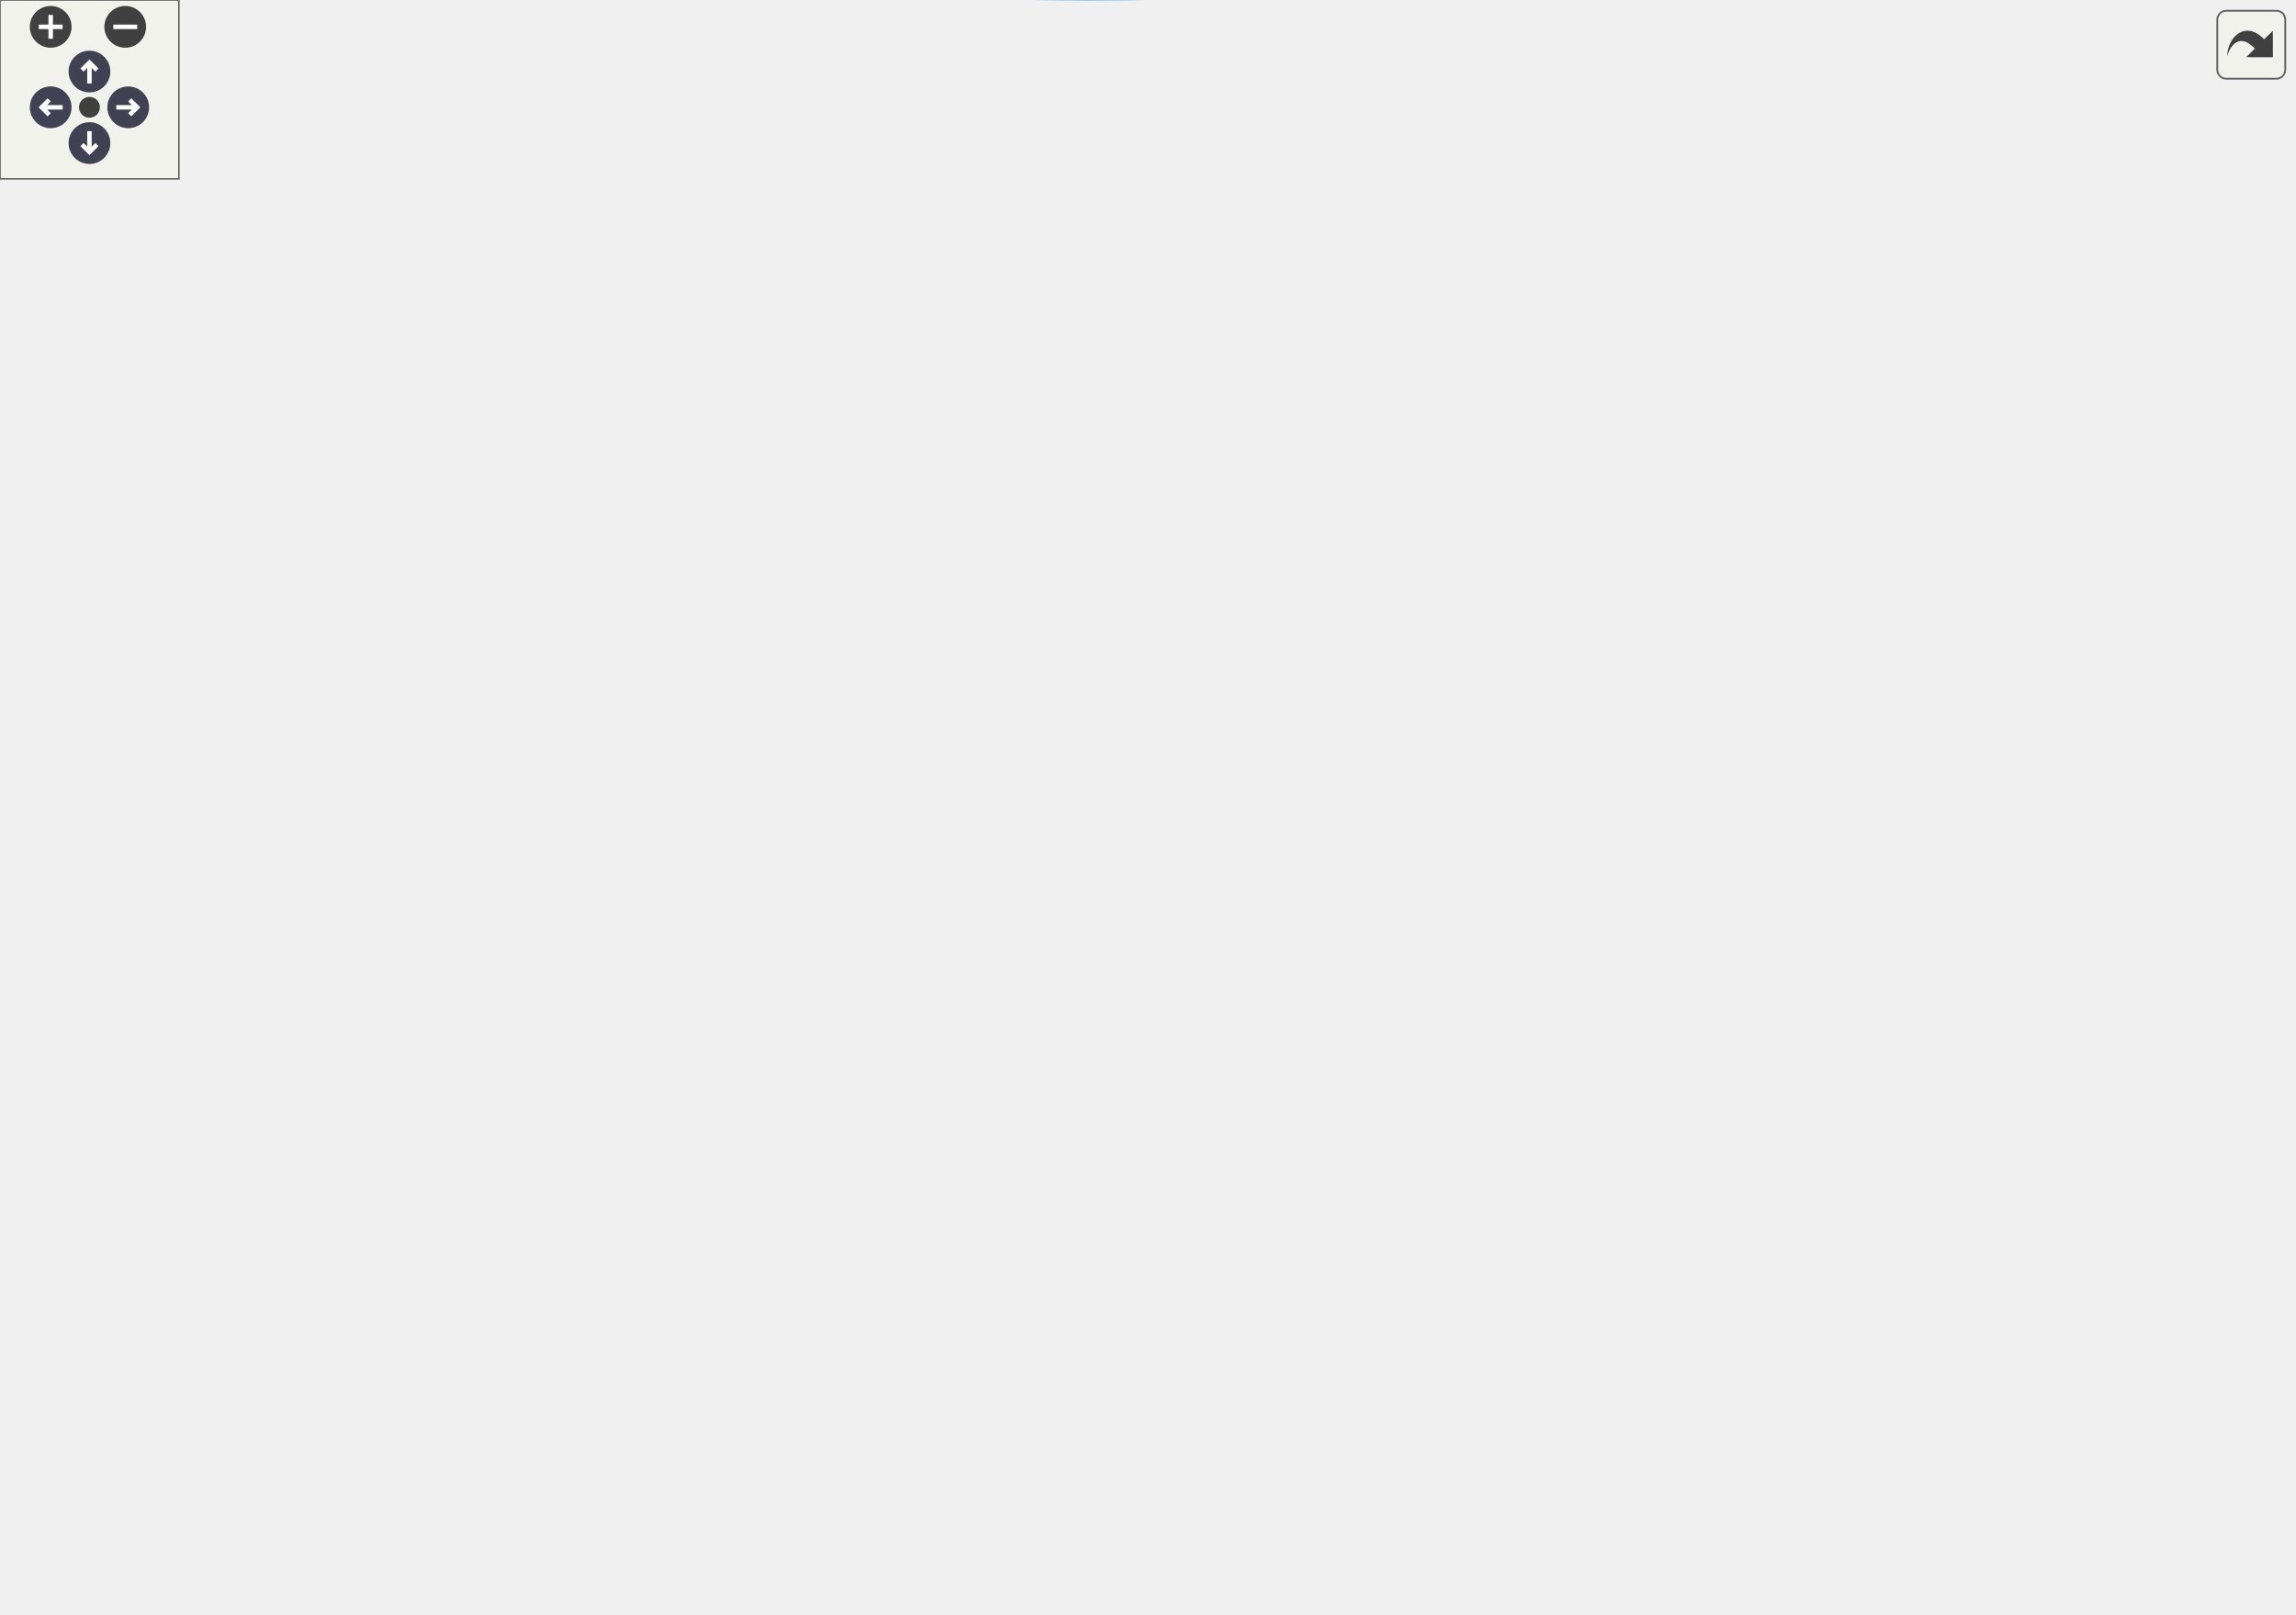
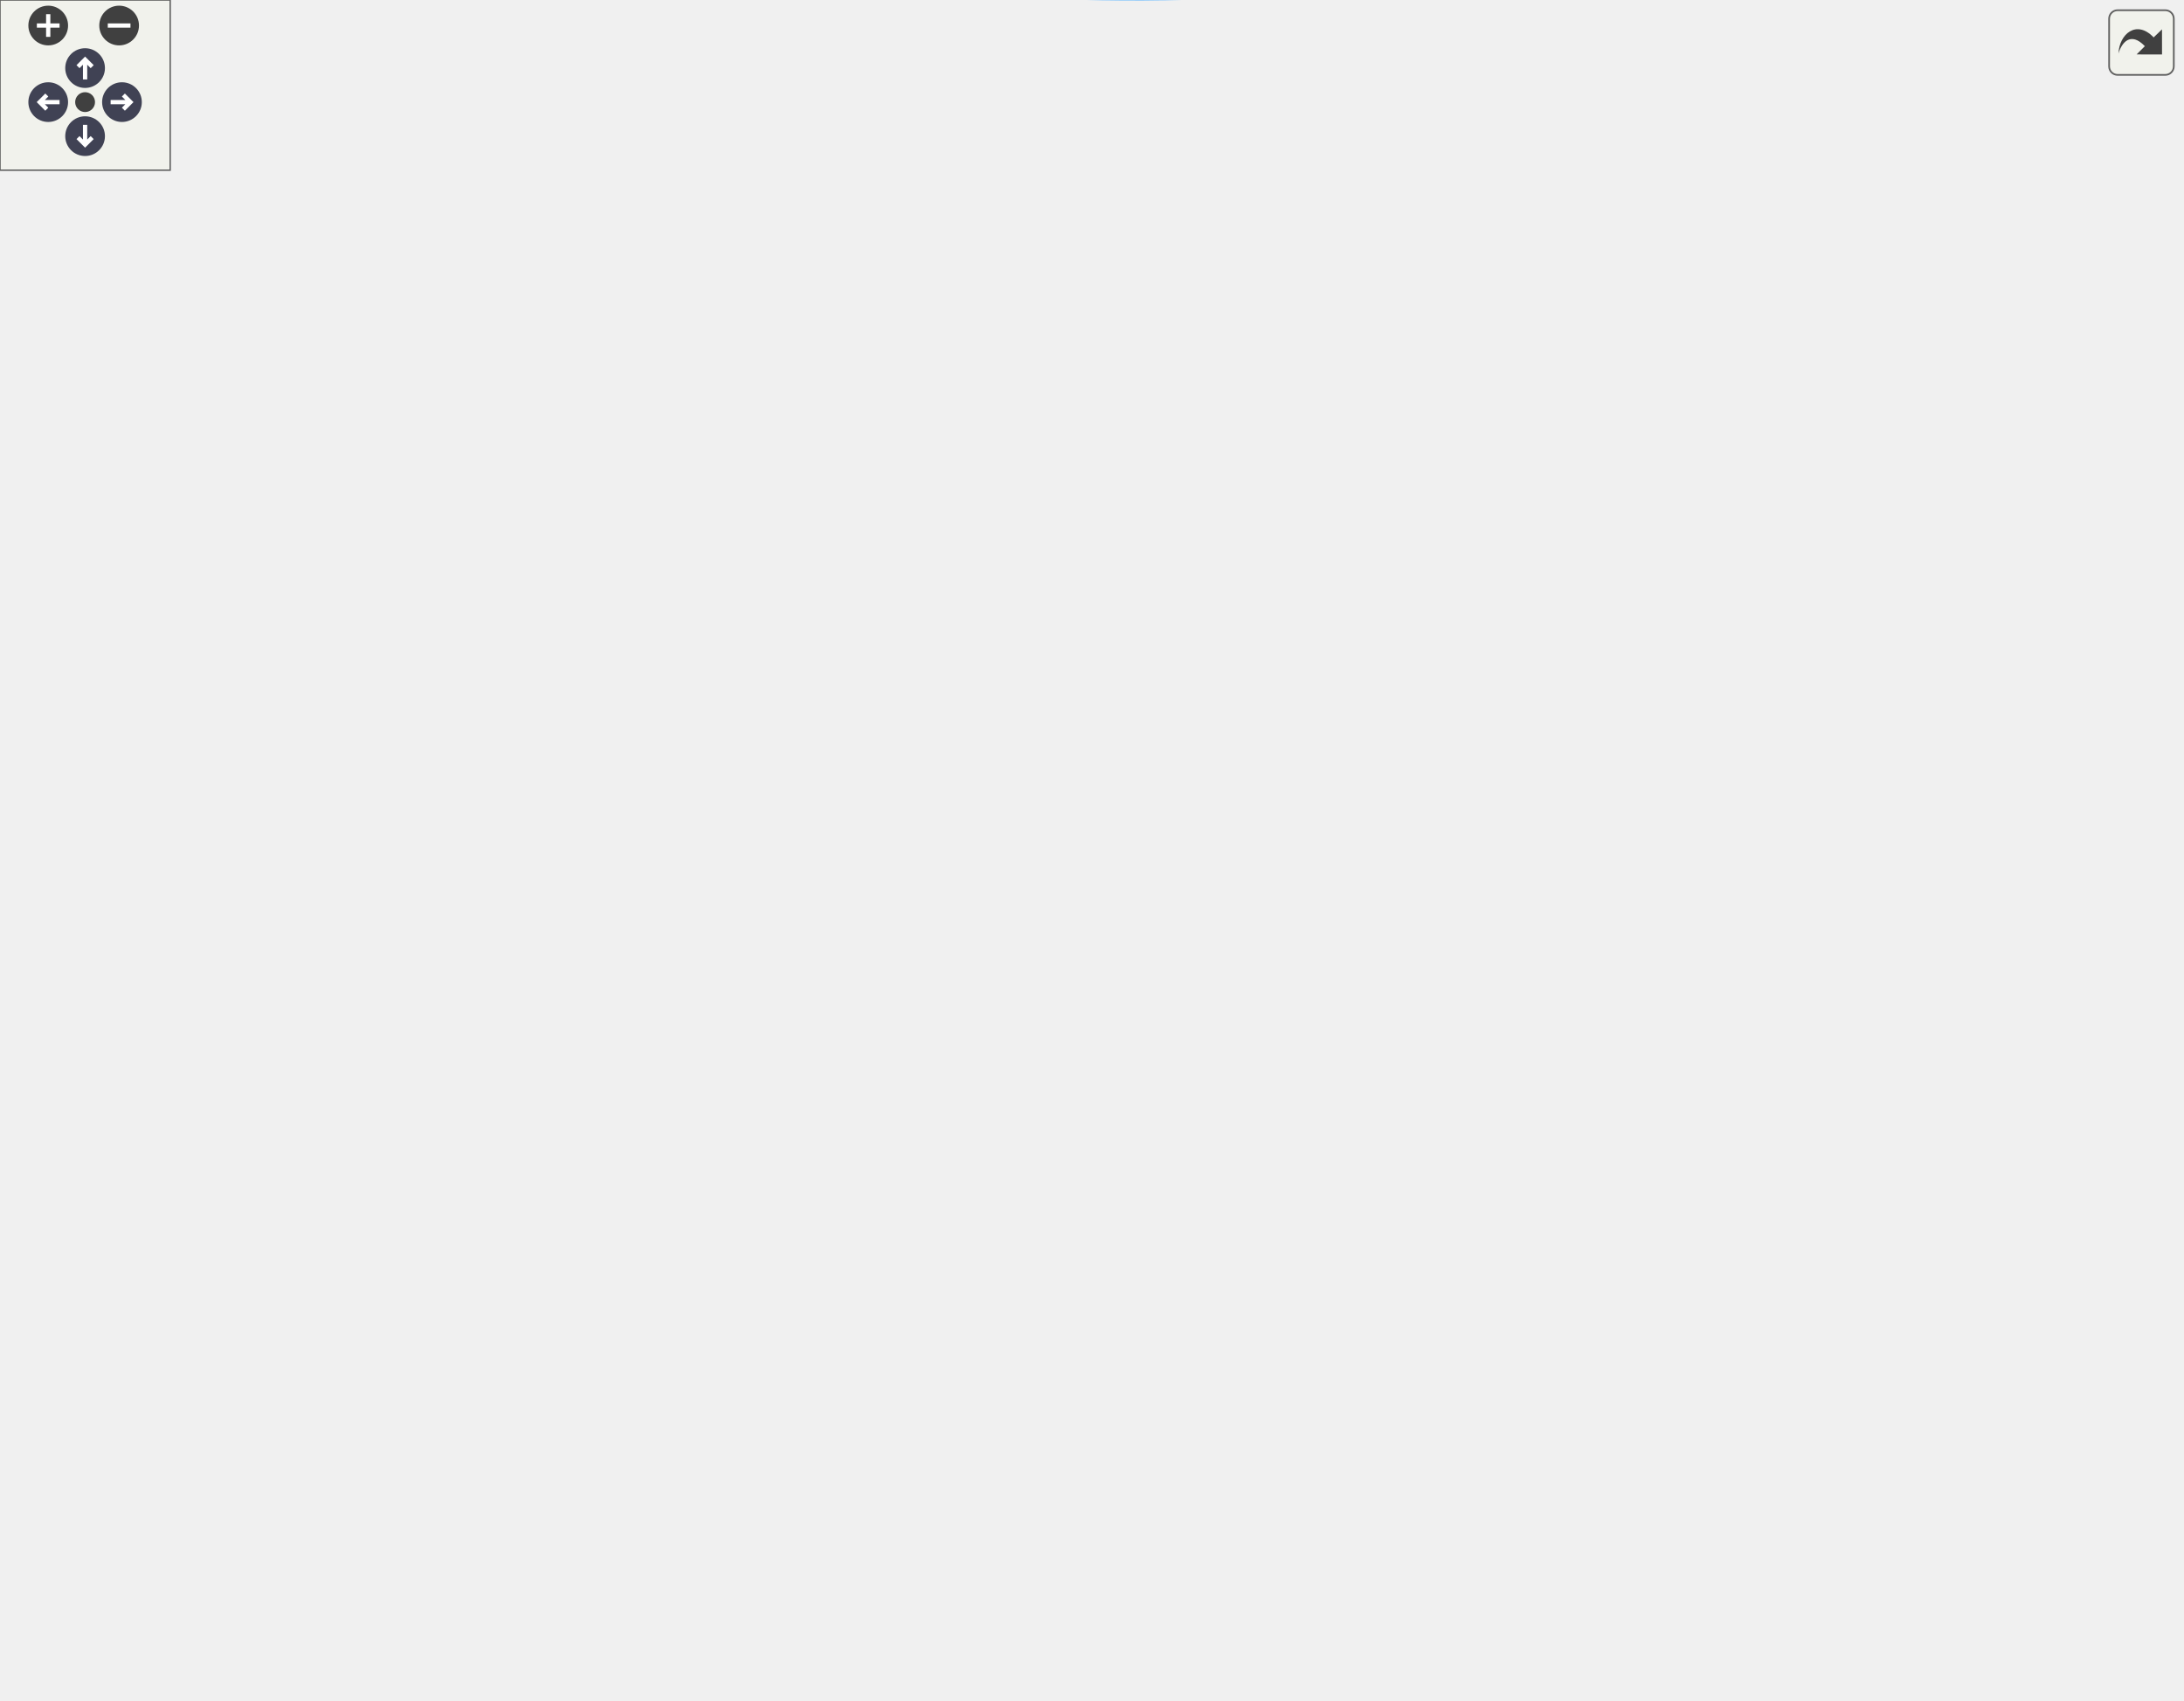
<svg xmlns="http://www.w3.org/2000/svg" xmlns:xlink="http://www.w3.org/1999/xlink" id="main" version="1.1" xml:space="preserve">
  <style type="text/css">
.node, .edge {opacity: 0.7;}
.node.selected, .edge.selected {opacity: 1;}
.edge:hover path { stroke: red; }
.edge:hover polygon { stroke: red; fill: red; }
</style>
  <defs>
    <circle id="rim" cx="0" cy="0" r="7" />
    <circle id="rim2" cx="0" cy="0" r="3.5" />
    <g id="zoomPlus">
      <use xlink:href="#rim" fill="#404040">
        <set attributeName="fill" to="#808080" begin="zoomplus.mouseover" end="zoomplus.mouseout" />
      </use>
      <path d="M-4,0h8M0,-4v8" fill="none" stroke="white" stroke-width="1.5" pointer-events="none" />
    </g>
    <g id="zoomMin">
      <use xlink:href="#rim" fill="#404040">
        <set attributeName="fill" to="#808080" begin="zoomminus.mouseover" end="zoomminus.mouseout" />
      </use>
      <path d="M-4,0h8" fill="none" stroke="white" stroke-width="1.5" pointer-events="none" />
    </g>
    <g id="arrowUp" transform="translate(30 24)">
      <use xlink:href="#rim" />
      <path pointer-events="none" fill="none" stroke="white" stroke-width="1.5" d="M0,-3.0v7 M-2.5,-0.5L0,-3.0L2.5,-0.5" />
    </g>
    <g id="arrowRight" transform="rotate(90) translate(36 -43)">
      <use xlink:href="#rim" />
      <path pointer-events="none" fill="none" stroke="white" stroke-width="1.5" d="M0,-3.0v7 M-2.5,-0.5L0,-3.0L2.5,-0.5" />
    </g>
    <g id="arrowDown" transform="rotate(180) translate(-30 -48)">
      <use xlink:href="#rim" />
      <path pointer-events="none" fill="none" stroke="white" stroke-width="1.5" d="M0,-3.0v7 M-2.5,-0.5L0,-3.0L2.5,-0.5" />
    </g>
    <g id="arrowLeft" transform="rotate(270) translate(-36 17)">
      <use xlink:href="#rim" />
      <path pointer-events="none" fill="none" stroke="white" stroke-width="1.5" d="M0,-3.0v7 M-2.5,-0.5L0,-3.0L2.5,-0.5" />
    </g>
    <g id="resetDef">
      <use xlink:href="#rim2" fill="#404040">
        <set attributeName="fill" to="#808080" begin="reset.mouseover" end="reset.mouseout" />
      </use>
    </g>
  </defs>
  <svg id="graph" class="graph">
    <g id="viewport">
      <g id="Node000001" class="node">
        <g id="a_Node000001">
          <a xlink:title="The subroutine terminates the MPI execution environment.">
-             <polygon fill="#999999" stroke="#666666" points="769,-241.77 635,-241.77 635,-211.77 769,-211.77 769,-241.77" />
-             <text text-anchor="start" x="643" y="-229.77" font-family="Helvetica,sans-Serif" font-size="10.00">m_mpi_common::s_mpi</text>
-             <text text-anchor="middle" x="702" y="-218.77" font-family="Helvetica,sans-Serif" font-size="10.00">_abort</text>
+             <polygon fill="#999999" stroke="#666666" points="769,-275.65 635,-275.65 635,-245.65 769,-245.65 769,-275.65" />
+             <text text-anchor="start" x="643" y="-263.65" font-family="Helvetica,sans-Serif" font-size="10.00">m_mpi_common::s_mpi</text>
+             <text text-anchor="middle" x="702" y="-252.65" font-family="Helvetica,sans-Serif" font-size="10.00">_abort</text>
          </a>
        </g>
      </g>
      <g id="Node000002" class="node">
        <g id="a_Node000002">
          <a xlink:href="namespacem__start__up.html#ad26e747c87bb6bcf4c9d6baa21d044c1" target="_top" xlink:title="Validate that all user-provided inputs form a consistent simulation configuration.">
-             <polygon fill="white" stroke="#666666" points="579,-480.77 463,-480.77 463,-450.77 579,-450.77 579,-480.77" />
-             <text text-anchor="start" x="471" y="-468.77" font-family="Helvetica,sans-Serif" font-size="10.00">m_start_up::s_check</text>
-             <text text-anchor="middle" x="521" y="-457.77" font-family="Helvetica,sans-Serif" font-size="10.00">_input_file</text>
+             <polygon fill="white" stroke="#666666" points="579,-371.65 463,-371.65 463,-341.65 579,-341.65 579,-371.65" />
+             <text text-anchor="start" x="471" y="-359.65" font-family="Helvetica,sans-Serif" font-size="10.00">m_start_up::s_check</text>
+             <text text-anchor="middle" x="521" y="-348.65" font-family="Helvetica,sans-Serif" font-size="10.00">_input_file</text>
          </a>
        </g>
      </g>
      <g id="edge1_Node000001_Node000002" class="edge">
        <g id="a_edge1_Node000001_Node000002">
          <a xlink:title=" ">
-             <path fill="none" stroke="#63b8ff" d="M696.03,-251.79C685.84,-296.5 658.37,-390.22 599,-441.77 593.18,-446.82 586.31,-450.81 579.11,-453.95" />
-             <polygon fill="#63b8ff" stroke="#63b8ff" points="699.5,-252.3 698.2,-241.79 692.66,-250.81 699.5,-252.3" />
+             <path fill="none" stroke="#63b8ff" d="M675.38,-282.17C655.57,-297.93 626.89,-318.88 599,-332.65 592.34,-335.93 585.15,-338.88 577.91,-341.5" />
+             <polygon fill="#63b8ff" stroke="#63b8ff" points="677.72,-284.77 683.3,-275.77 673.32,-279.33 677.72,-284.77" />
          </a>
        </g>
      </g>
      <g id="Node000005" class="node">
        <g id="a_Node000005">
          <a xlink:href="namespacem__mpi__common.html#afe54fe25c12eda7afe195fbf0fa166fc" target="_top" xlink:title="Decompose the computational domain among processors by balancing cells per rank in each coordinate di...">
-             <polygon fill="white" stroke="#666666" points="598,-432.27 444,-432.27 444,-391.27 598,-391.27 598,-432.27" />
-             <text text-anchor="start" x="452" y="-420.27" font-family="Helvetica,sans-Serif" font-size="10.00">m_mpi_common::s_mpi</text>
-             <text text-anchor="start" x="452" y="-409.27" font-family="Helvetica,sans-Serif" font-size="10.00">_decompose_computational</text>
-             <text text-anchor="middle" x="521" y="-398.27" font-family="Helvetica,sans-Serif" font-size="10.00">_domain</text>
+             <polygon fill="white" stroke="#666666" points="598,-490.15 444,-490.15 444,-449.15 598,-449.15 598,-490.15" />
+             <text text-anchor="start" x="452" y="-478.15" font-family="Helvetica,sans-Serif" font-size="10.00">m_mpi_common::s_mpi</text>
+             <text text-anchor="start" x="452" y="-467.15" font-family="Helvetica,sans-Serif" font-size="10.00">_decompose_computational</text>
+             <text text-anchor="middle" x="521" y="-456.15" font-family="Helvetica,sans-Serif" font-size="10.00">_domain</text>
          </a>
        </g>
      </g>
      <g id="edge4_Node000001_Node000005" class="edge">
        <g id="a_edge4_Node000001_Node000005">
          <a xlink:title=" ">
-             <path fill="none" stroke="#63b8ff" d="M690.98,-251.13C675.83,-285.12 644.03,-346.65 599,-382.77 595.1,-385.9 590.83,-388.71 586.36,-391.24" />
-             <polygon fill="#63b8ff" stroke="#63b8ff" points="694.2,-252.49 694.97,-241.92 687.78,-249.7 694.2,-252.49" />
+             <path fill="none" stroke="#63b8ff" d="M693.09,-285.62C679.7,-324.08 649.02,-397.85 599,-440.65 595.42,-443.71 591.48,-446.47 587.34,-448.95" />
+             <polygon fill="#63b8ff" stroke="#63b8ff" points="696.54,-286.35 696.41,-275.76 689.9,-284.12 696.54,-286.35" />
          </a>
        </g>
      </g>
      <g id="Node000006" class="node">
        <g id="a_Node000006">
          <a xlink:href="namespacem__mpi__common.html#a8c037ba2780709c25f5f904e47641479" target="_top" xlink:title="The goal of this procedure is to populate the buffers of the cell-average conservative variables by c...">
-             <polygon fill="white" stroke="#666666" points="588,-373.27 454,-373.27 454,-332.27 588,-332.27 588,-373.27" />
-             <text text-anchor="start" x="462" y="-361.27" font-family="Helvetica,sans-Serif" font-size="10.00">m_mpi_common::s_mpi</text>
-             <text text-anchor="start" x="462" y="-350.27" font-family="Helvetica,sans-Serif" font-size="10.00">_sendrecv_variables</text>
-             <text text-anchor="middle" x="521" y="-339.27" font-family="Helvetica,sans-Serif" font-size="10.00">_buffers</text>
+             <polygon fill="white" stroke="#666666" points="588,-431.15 454,-431.15 454,-390.15 588,-390.15 588,-431.15" />
+             <text text-anchor="start" x="462" y="-419.15" font-family="Helvetica,sans-Serif" font-size="10.00">m_mpi_common::s_mpi</text>
+             <text text-anchor="start" x="462" y="-408.15" font-family="Helvetica,sans-Serif" font-size="10.00">_sendrecv_variables</text>
+             <text text-anchor="middle" x="521" y="-397.15" font-family="Helvetica,sans-Serif" font-size="10.00">_buffers</text>
          </a>
        </g>
      </g>
      <g id="edge5_Node000001_Node000006" class="edge">
        <g id="a_edge5_Node000001_Node000006">
          <a xlink:title=" ">
-             <path fill="none" stroke="#63b8ff" d="M681.5,-249.61C662.31,-270.91 631.27,-302.39 599,-322.77 593.54,-326.22 587.62,-329.38 581.57,-332.25" />
-             <polygon fill="#63b8ff" stroke="#63b8ff" points="684.24,-251.79 688.25,-241.99 679,-247.15 684.24,-251.79" />
+             <path fill="none" stroke="#63b8ff" d="M686.11,-284.42C668.31,-311.11 636.22,-354.14 599,-380.65 594.09,-384.14 588.72,-387.3 583.17,-390.13" />
+             <polygon fill="#63b8ff" stroke="#63b8ff" points="689.04,-286.32 691.58,-276.04 683.18,-282.5 689.04,-286.32" />
          </a>
        </g>
      </g>
      <g id="Node000007" class="node">
        <g id="a_Node000007">
-           <a xlink:href="namespacem__particle__cloud.html#aea3cd46bacb79079dcadca54a42b5150" target="_top" xlink:title="Generates a random distributions of particles in a box with a minimum spacing.">
-             <polygon fill="white" stroke="#666666" points="599,-121.77 443,-121.77 443,-91.77 599,-91.77 599,-121.77" />
-             <text text-anchor="start" x="451" y="-109.77" font-family="Helvetica,sans-Serif" font-size="10.00">m_particle_cloud::s</text>
-             <text text-anchor="middle" x="521" y="-98.77" font-family="Helvetica,sans-Serif" font-size="10.00">_particle_cloud_random_box</text>
+           <a xlink:href="namespacem__particle__cloud.html#ab55abd1c2e9303636ae4b9c9581d9afb" target="_top" xlink:title="Places particles on the optimally dense lattice for the cloud region: a triangular lattice in 2D,...">
+             <polygon fill="white" stroke="#666666" points="584,-179.65 458,-179.65 458,-149.65 584,-149.65 584,-179.65" />
+             <text text-anchor="start" x="466" y="-167.65" font-family="Helvetica,sans-Serif" font-size="10.00">m_particle_cloud::s</text>
+             <text text-anchor="middle" x="521" y="-156.65" font-family="Helvetica,sans-Serif" font-size="10.00">_particle_cloud_lattice</text>
          </a>
        </g>
      </g>
      <g id="edge6_Node000001_Node000007" class="edge">
        <g id="a_edge6_Node000001_Node000007">
          <a xlink:title=" ">
-             <path fill="none" stroke="#63b8ff" d="M682.13,-203.79C663.19,-182.11 632.14,-150.13 599,-130.77 593.2,-127.38 586.86,-124.42 580.4,-121.84" />
-             <polygon fill="#63b8ff" stroke="#63b8ff" points="679.61,-206.23 688.77,-211.54 684.93,-201.67 679.61,-206.23" />
+             <path fill="none" stroke="#63b8ff" d="M675.38,-239.13C655.57,-223.37 626.89,-202.41 599,-188.65 592.34,-185.36 585.15,-182.41 577.91,-179.79" />
+             <polygon fill="#63b8ff" stroke="#63b8ff" points="673.32,-241.97 683.3,-245.53 677.72,-236.52 673.32,-241.97" />
          </a>
        </g>
      </g>
      <g id="Node000010" class="node">
        <g id="a_Node000010">
-           <a xlink:href="namespacem__start__up.html#ae28835629de9baa7fd546672a0add0e5" target="_top" xlink:title="Advance the simulation by one time step, handling CFL-based dt and time-stepper dispatch.">
-             <polygon fill="white" stroke="#666666" points="221.5,-83.77 94.5,-83.77 94.5,-53.77 221.5,-53.77 221.5,-83.77" />
-             <text text-anchor="start" x="102.5" y="-71.77" font-family="Helvetica,sans-Serif" font-size="10.00">m_start_up::s_perform</text>
-             <text text-anchor="middle" x="158" y="-60.77" font-family="Helvetica,sans-Serif" font-size="10.00">_time_step</text>
+           <a xlink:href="namespacem__particle__cloud.html#aea3cd46bacb79079dcadca54a42b5150" target="_top" xlink:title="Generates a random distributions of particles in a box with a minimum spacing.">
+             <polygon fill="white" stroke="#666666" points="599,-131.65 443,-131.65 443,-101.65 599,-101.65 599,-131.65" />
+             <text text-anchor="start" x="451" y="-119.65" font-family="Helvetica,sans-Serif" font-size="10.00">m_particle_cloud::s</text>
+             <text text-anchor="middle" x="521" y="-108.65" font-family="Helvetica,sans-Serif" font-size="10.00">_particle_cloud_random_box</text>
          </a>
        </g>
      </g>
      <g id="edge10_Node000001_Node000010" class="edge">
        <g id="a_edge10_Node000001_Node000010">
          <a xlink:title=" ">
-             <path fill="none" stroke="#63b8ff" d="M691.65,-201.79C677.46,-167.87 646.93,-108.53 599,-82.77 535.63,-48.71 327.53,-57.17 221.83,-64.04" />
-             <polygon fill="#63b8ff" stroke="#63b8ff" points="688.55,-203.46 695.53,-211.43 695.05,-200.85 688.55,-203.46" />
+             <path fill="none" stroke="#63b8ff" d="M686.71,-236.84C669.27,-209.75 637.32,-165.98 599,-140.65 593.86,-137.25 588.21,-134.31 582.38,-131.77" />
+             <polygon fill="#63b8ff" stroke="#63b8ff" points="683.77,-238.74 692.06,-245.34 689.7,-235.01 683.77,-238.74" />
          </a>
        </g>
      </g>
      <g id="Node000011" class="node">
        <g id="a_Node000011">
-           <a xlink:href="namespacem__mpi__common.html#a4d03f5fc95657b6bec1f89221295b0cc" target="_top" xlink:title="Print a case file error with the prohibited condition and message, then abort execution.">
-             <polygon fill="white" stroke="#666666" points="597,-217.77 445,-217.77 445,-187.77 597,-187.77 597,-217.77" />
-             <text text-anchor="start" x="453" y="-205.77" font-family="Helvetica,sans-Serif" font-size="10.00">m_mpi_common::s_prohibit</text>
-             <text text-anchor="middle" x="521" y="-194.77" font-family="Helvetica,sans-Serif" font-size="10.00">_abort</text>
+           <a xlink:href="namespacem__start__up.html#ae28835629de9baa7fd546672a0add0e5" target="_top" xlink:title="Advance the simulation by one time step, handling CFL-based dt and time-stepper dispatch.">
+             <polygon fill="white" stroke="#666666" points="221.5,-107.65 94.5,-107.65 94.5,-77.65 221.5,-77.65 221.5,-107.65" />
+             <text text-anchor="start" x="102.5" y="-95.65" font-family="Helvetica,sans-Serif" font-size="10.00">m_start_up::s_perform</text>
+             <text text-anchor="middle" x="158" y="-84.65" font-family="Helvetica,sans-Serif" font-size="10.00">_time_step</text>
          </a>
        </g>
      </g>
      <g id="edge12_Node000001_Node000011" class="edge">
        <g id="a_edge12_Node000001_Node000011">
          <a xlink:title=" ">
-             <path fill="none" stroke="#63b8ff" d="M624.69,-216.54C615.59,-215.32 606.31,-214.07 597.23,-212.86" />
-             <polygon fill="#63b8ff" stroke="#63b8ff" points="624.48,-220.04 634.86,-217.9 625.41,-213.1 624.48,-220.04" />
+             <path fill="none" stroke="#63b8ff" d="M694.35,-235.68C682.53,-196.9 653.77,-123.47 599,-92.65 474.18,-22.41 296.17,-55.06 209.84,-77.56" />
+             <polygon fill="#63b8ff" stroke="#63b8ff" points="691.09,-237.01 697.25,-245.63 697.82,-235.05 691.09,-237.01" />
          </a>
        </g>
      </g>
      <g id="Node000012" class="node">
        <g id="a_Node000012">
-           <a xlink:href="namespacem__start__up.html#aca5460fc186e7b82ea78484ae98c74a4" target="_top" xlink:title="Verify the input file exists and read it.">
-             <polygon fill="white" stroke="#666666" points="576,-313.77 466,-313.77 466,-283.77 576,-283.77 576,-313.77" />
-             <text text-anchor="start" x="474" y="-301.77" font-family="Helvetica,sans-Serif" font-size="10.00">m_start_up::s_read</text>
-             <text text-anchor="middle" x="521" y="-290.77" font-family="Helvetica,sans-Serif" font-size="10.00">_input_file</text>
-           </a>
-         </g>
-       </g>
-       <g id="edge13_Node000001_Node000012" class="edge">
-         <g id="a_edge13_Node000001_Node000012">
-           <a xlink:title=" ">
-             <path fill="none" stroke="#63b8ff" d="M662.41,-246.47C643.56,-255.69 620.38,-266.45 599,-274.77 590.91,-277.92 582.22,-280.95 573.7,-283.73" />
-             <polygon fill="#63b8ff" stroke="#63b8ff" points="664.15,-249.51 671.57,-241.94 661.05,-243.23 664.15,-249.51" />
+           <a xlink:href="namespacem__mpi__common.html#a4d03f5fc95657b6bec1f89221295b0cc" target="_top" xlink:title="Print a case file error with the prohibited condition and message, then abort execution.">
+             <polygon fill="white" stroke="#666666" points="597,-227.65 445,-227.65 445,-197.65 597,-197.65 597,-227.65" />
+             <text text-anchor="start" x="453" y="-215.65" font-family="Helvetica,sans-Serif" font-size="10.00">m_mpi_common::s_prohibit</text>
+             <text text-anchor="middle" x="521" y="-204.65" font-family="Helvetica,sans-Serif" font-size="10.00">_abort</text>
+           </a>
+         </g>
+       </g>
+       <g id="edge14_Node000001_Node000012" class="edge">
+         <g id="a_edge14_Node000001_Node000012">
+           <a xlink:title=" ">
+             <path fill="none" stroke="#63b8ff" d="M635.18,-243C616.39,-237.96 596.09,-232.52 577.95,-227.65" />
+             <polygon fill="#63b8ff" stroke="#63b8ff" points="634.29,-246.38 644.85,-245.59 636.1,-239.62 634.29,-246.38" />
          </a>
        </g>
      </g>
      <g id="Node000013" class="node">
        <g id="a_Node000013">
-           <a xlink:href="namespacem__start__up.html#a3226ddf0c64cff078579641fda52781d" target="_top" xlink:title="Read parallel initial condition and grid data files via MPI I/O.">
-             <polygon fill="white" stroke="#666666" points="576.5,-265.77 465.5,-265.77 465.5,-235.77 576.5,-235.77 576.5,-265.77" />
-             <text text-anchor="start" x="473.5" y="-253.77" font-family="Helvetica,sans-Serif" font-size="10.00">m_start_up::s_read</text>
-             <text text-anchor="middle" x="521" y="-242.77" font-family="Helvetica,sans-Serif" font-size="10.00">_parallel_data_files</text>
+           <a xlink:href="namespacem__start__up.html#aca5460fc186e7b82ea78484ae98c74a4" target="_top" xlink:title="Verify the input file exists and read it.">
+             <polygon fill="white" stroke="#666666" points="576,-538.65 466,-538.65 466,-508.65 576,-508.65 576,-538.65" />
+             <text text-anchor="start" x="474" y="-526.65" font-family="Helvetica,sans-Serif" font-size="10.00">m_start_up::s_read</text>
+             <text text-anchor="middle" x="521" y="-515.65" font-family="Helvetica,sans-Serif" font-size="10.00">_input_file</text>
          </a>
        </g>
      </g>
      <g id="edge15_Node000001_Node000013" class="edge">
        <g id="a_edge15_Node000001_Node000013">
          <a xlink:title=" ">
-             <path fill="none" stroke="#63b8ff" d="M624.88,-236.98C608.7,-239.14 591.93,-241.39 576.74,-243.43" />
-             <polygon fill="#63b8ff" stroke="#63b8ff" points="625.41,-240.44 634.86,-235.64 624.48,-233.5 625.41,-240.44" />
-           </a>
-         </g>
-       </g>
-       <g id="Node000015" class="node">
-         <g id="a_Node000015">
-           <a xlink:href="namespacem__start__up.html#a1bf604b2afd7b81737153114d92e7c80" target="_top" xlink:title="Read serial initial condition and grid data files and compute cell-width distributions.">
-             <polygon fill="white" stroke="#666666" points="576,-169.77 466,-169.77 466,-139.77 576,-139.77 576,-169.77" />
-             <text text-anchor="start" x="474" y="-157.77" font-family="Helvetica,sans-Serif" font-size="10.00">m_start_up::s_read</text>
-             <text text-anchor="middle" x="521" y="-146.77" font-family="Helvetica,sans-Serif" font-size="10.00">_serial_data_files</text>
-           </a>
-         </g>
-       </g>
-       <g id="edge18_Node000001_Node000015" class="edge">
-         <g id="a_edge18_Node000001_Node000015">
-           <a xlink:title=" ">
-             <path fill="none" stroke="#63b8ff" d="M662.41,-207.07C643.56,-197.85 620.38,-187.09 599,-178.77 590.91,-175.62 582.22,-172.59 573.7,-169.81" />
-             <polygon fill="#63b8ff" stroke="#63b8ff" points="661.05,-210.3 671.57,-211.6 664.15,-204.03 661.05,-210.3" />
+             <path fill="none" stroke="#63b8ff" d="M697.36,-285.71C688.99,-334.15 663.88,-441.02 599,-499.65 592.45,-505.56 584.47,-510.02 576.14,-513.38" />
+             <polygon fill="#63b8ff" stroke="#63b8ff" points="700.82,-286.2 698.98,-275.77 693.91,-285.07 700.82,-286.2" />
+           </a>
+         </g>
+       </g>
+       <g id="Node000014" class="node">
+         <g id="a_Node000014">
+           <a xlink:href="namespacem__start__up.html#a3226ddf0c64cff078579641fda52781d" target="_top" xlink:title="Read parallel initial condition and grid data files via MPI I/O.">
+             <polygon fill="white" stroke="#666666" points="576.5,-275.65 465.5,-275.65 465.5,-245.65 576.5,-245.65 576.5,-275.65" />
+             <text text-anchor="start" x="473.5" y="-263.65" font-family="Helvetica,sans-Serif" font-size="10.00">m_start_up::s_read</text>
+             <text text-anchor="middle" x="521" y="-252.65" font-family="Helvetica,sans-Serif" font-size="10.00">_parallel_data_files</text>
+           </a>
+         </g>
+       </g>
+       <g id="edge17_Node000001_Node000014" class="edge">
+         <g id="a_edge17_Node000001_Node000014">
+           <a xlink:title=" ">
+             <path fill="none" stroke="#63b8ff" d="M624.42,-260.65C608.39,-260.65 591.79,-260.65 576.74,-260.65" />
+             <polygon fill="#63b8ff" stroke="#63b8ff" points="624.86,-264.15 634.86,-260.65 624.86,-257.15 624.86,-264.15" />
          </a>
        </g>
      </g>
      <g id="Node000016" class="node">
        <g id="a_Node000016">
-           <a xlink:href="namespacem__start__up.html#a47ade6ffcd98aafcccf10910f626142d" target="_top" xlink:title="Save conservative variable data to disk at the current time step.">
-             <polygon fill="white" stroke="#666666" points="227,-35.27 89,-35.27 89,-16.27 227,-16.27 227,-35.27" />
-             <text text-anchor="middle" x="158" y="-23.27" font-family="Helvetica,sans-Serif" font-size="10.00">m_start_up::s_save_data</text>
+           <a xlink:href="namespacem__start__up.html#a1bf604b2afd7b81737153114d92e7c80" target="_top" xlink:title="Read serial initial condition and grid data files and compute cell-width distributions.">
+             <polygon fill="white" stroke="#666666" points="576,-323.65 466,-323.65 466,-293.65 576,-293.65 576,-323.65" />
+             <text text-anchor="start" x="474" y="-311.65" font-family="Helvetica,sans-Serif" font-size="10.00">m_start_up::s_read</text>
+             <text text-anchor="middle" x="521" y="-300.65" font-family="Helvetica,sans-Serif" font-size="10.00">_serial_data_files</text>
          </a>
        </g>
      </g>
      <g id="edge20_Node000001_Node000016" class="edge">
        <g id="a_edge20_Node000001_Node000016">
          <a xlink:title=" ">
-             <path fill="none" stroke="#63b8ff" d="M694.29,-201.66C682.37,-162.57 653.49,-88.23 599,-54.77 472.76,22.74 285.98,-0.35 202.3,-16.25" />
-             <polygon fill="#63b8ff" stroke="#63b8ff" points="691.05,-203.06 697.21,-211.68 697.77,-201.1 691.05,-203.06" />
+             <path fill="none" stroke="#63b8ff" d="M635.16,-278.3C615.74,-283.51 594.71,-289.15 576.11,-294.14" />
+             <polygon fill="#63b8ff" stroke="#63b8ff" points="636.1,-281.67 644.85,-275.7 634.29,-274.91 636.1,-281.67" />
+           </a>
+         </g>
+       </g>
+       <g id="Node000017" class="node">
+         <g id="a_Node000017">
+           <a xlink:href="namespacem__start__up.html#a47ade6ffcd98aafcccf10910f626142d" target="_top" xlink:title="Save conservative variable data to disk at the current time step.">
+             <polygon fill="white" stroke="#666666" points="227,-50.15 89,-50.15 89,-31.15 227,-31.15 227,-50.15" />
+             <text text-anchor="middle" x="158" y="-38.15" font-family="Helvetica,sans-Serif" font-size="10.00">m_start_up::s_save_data</text>
+           </a>
+         </g>
+       </g>
+       <g id="edge22_Node000001_Node000017" class="edge">
+         <g id="a_edge22_Node000001_Node000017">
+           <a xlink:title=" ">
+             <path fill="none" stroke="#63b8ff" d="M697.34,-235.33C689.16,-189.06 664.62,-91.76 599,-49.65 467.98,34.42 266.8,-9.63 190.13,-31.11" />
+             <polygon fill="#63b8ff" stroke="#63b8ff" points="693.93,-236.12 699.01,-245.41 700.83,-234.98 693.93,-236.12" />
          </a>
        </g>
      </g>
      <g id="Node000003" class="node">
        <g id="a_Node000003">
          <a xlink:href="namespacem__start__up.html#ab64542f13c680e17ce8879c77c65c0e0" target="_top" xlink:title="Set up the MPI execution environment, bind GPUs, and decompose the computational domain.">
-             <polygon fill="white" stroke="#666666" points="400,-313.77 270,-313.77 270,-283.77 400,-283.77 400,-313.77" />
-             <text text-anchor="start" x="278" y="-301.77" font-family="Helvetica,sans-Serif" font-size="10.00">m_start_up::s_initialize</text>
-             <text text-anchor="middle" x="335" y="-290.77" font-family="Helvetica,sans-Serif" font-size="10.00">_mpi_domain</text>
+             <polygon fill="white" stroke="#666666" points="400,-371.65 270,-371.65 270,-341.65 400,-341.65 400,-371.65" />
+             <text text-anchor="start" x="278" y="-359.65" font-family="Helvetica,sans-Serif" font-size="10.00">m_start_up::s_initialize</text>
+             <text text-anchor="middle" x="335" y="-348.65" font-family="Helvetica,sans-Serif" font-size="10.00">_mpi_domain</text>
          </a>
        </g>
      </g>
      <g id="edge2_Node000002_Node000003" class="edge">
        <g id="a_edge2_Node000002_Node000003">
          <a xlink:title=" ">
-             <path fill="none" stroke="#63b8ff" d="M453.87,-448.31C450.07,-446.35 446.41,-444.18 443,-441.77 394.13,-407.23 358.13,-343.49 343.37,-314.21" />
-             <polygon fill="#63b8ff" stroke="#63b8ff" points="452.42,-451.5 462.97,-452.51 455.35,-445.14 452.42,-451.5" />
+             <path fill="none" stroke="#63b8ff" d="M452.36,-356.65C435.33,-356.65 417.09,-356.65 400.23,-356.65" />
+             <polygon fill="#63b8ff" stroke="#63b8ff" points="452.79,-360.15 462.79,-356.65 452.79,-353.15 452.79,-360.15" />
          </a>
        </g>
      </g>
      <g id="Node000004" class="node">
        <g id="a_Node000004">
          <a xlink:href="p__main_8fpp_8f90.html#aeec10ee8e2940c953967da3e374e1579" target="_top" xlink:title="Quasi-conservative, shock- and interface- capturing finite-volume scheme for the multicomponent Navie...">
-             <polygon fill="white" stroke="#666666" points="53,-102.27 0,-102.27 0,-83.27 53,-83.27 53,-102.27" />
-             <text text-anchor="middle" x="26.5" y="-90.27" font-family="Helvetica,sans-Serif" font-size="10.00">p_main</text>
+             <polygon fill="white" stroke="#666666" points="53,-126.15 0,-126.15 0,-107.15 53,-107.15 53,-126.15" />
+             <text text-anchor="middle" x="26.5" y="-114.15" font-family="Helvetica,sans-Serif" font-size="10.00">p_main</text>
          </a>
        </g>
      </g>
      <g id="edge3_Node000003_Node000004" class="edge">
        <g id="a_edge3_Node000003_Node000004">
          <a xlink:title=" ">
-             <path fill="none" stroke="#63b8ff" d="M300.1,-278.25C252.23,-248.97 162.45,-192.96 89,-140.77 71.11,-128.06 51.24,-112.22 39.05,-102.29" />
-             <polygon fill="#63b8ff" stroke="#63b8ff" points="298.46,-281.35 308.82,-283.57 302.11,-275.37 298.46,-281.35" />
+             <path fill="none" stroke="#63b8ff" d="M305.29,-335.6C259.1,-301.53 165.67,-231.85 89,-169.65 70.83,-154.91 50.37,-137 38.22,-126.23" />
+             <polygon fill="#63b8ff" stroke="#63b8ff" points="303.23,-338.42 313.36,-341.54 307.38,-332.79 303.23,-338.42" />
          </a>
        </g>
      </g>
      <g id="Node000008" class="node">
        <g id="a_Node000008">
          <a xlink:href="namespacem__particle__cloud.html#a2feae0e06656f459f3d1a43d00b3102d" target="_top" xlink:title="Generate all particle beds and fill particle_cloud_ibs. Called on all ranks before s_reduce_ib_patch_...">
-             <polygon fill="white" stroke="#666666" points="407,-121.77 263,-121.77 263,-91.77 407,-91.77 407,-121.77" />
-             <text text-anchor="start" x="271" y="-109.77" font-family="Helvetica,sans-Serif" font-size="10.00">m_particle_cloud::s</text>
-             <text text-anchor="middle" x="335" y="-98.77" font-family="Helvetica,sans-Serif" font-size="10.00">_generate_particle_clouds</text>
+             <polygon fill="white" stroke="#666666" points="407,-160.65 263,-160.65 263,-130.65 407,-130.65 407,-160.65" />
+             <text text-anchor="start" x="271" y="-148.65" font-family="Helvetica,sans-Serif" font-size="10.00">m_particle_cloud::s</text>
+             <text text-anchor="middle" x="335" y="-137.65" font-family="Helvetica,sans-Serif" font-size="10.00">_generate_particle_clouds</text>
          </a>
        </g>
      </g>
      <g id="edge7_Node000007_Node000008" class="edge">
        <g id="a_edge7_Node000007_Node000008">
          <a xlink:title=" ">
-             <path fill="none" stroke="#63b8ff" d="M432.75,-106.77C424.18,-106.77 415.55,-106.77 407.17,-106.77" />
-             <polygon fill="#63b8ff" stroke="#63b8ff" points="432.77,-110.27 442.77,-106.77 432.77,-103.27 432.77,-110.27" />
+             <path fill="none" stroke="#63b8ff" d="M447.89,-157.2C434.54,-155.82 420.61,-154.38 407.29,-153.01" />
+             <polygon fill="#63b8ff" stroke="#63b8ff" points="447.66,-160.7 457.96,-158.24 448.37,-153.73 447.66,-160.7" />
          </a>
        </g>
      </g>
      <g id="Node000009" class="node">
        <g id="a_Node000009">
          <a xlink:href="namespacem__start__up.html#a1fb7a3f9d412acd2a9cbcfe8b45006dd" target="_top" xlink:title="Initialize all simulation sub-modules in the required dependency order.">
-             <polygon fill="white" stroke="#666666" points="223,-131.77 93,-131.77 93,-101.77 223,-101.77 223,-131.77" />
-             <text text-anchor="start" x="101" y="-119.77" font-family="Helvetica,sans-Serif" font-size="10.00">m_start_up::s_initialize</text>
-             <text text-anchor="middle" x="158" y="-108.77" font-family="Helvetica,sans-Serif" font-size="10.00">_modules</text>
+             <polygon fill="white" stroke="#666666" points="223,-160.65 93,-160.65 93,-130.65 223,-130.65 223,-160.65" />
+             <text text-anchor="start" x="101" y="-148.65" font-family="Helvetica,sans-Serif" font-size="10.00">m_start_up::s_initialize</text>
+             <text text-anchor="middle" x="158" y="-137.65" font-family="Helvetica,sans-Serif" font-size="10.00">_modules</text>
          </a>
        </g>
      </g>
      <g id="edge8_Node000008_Node000009" class="edge">
        <g id="a_edge8_Node000008_Node000009">
          <a xlink:title=" ">
-             <path fill="none" stroke="#63b8ff" d="M252.57,-111.42C242.67,-111.99 232.67,-112.56 223.08,-113.11" />
-             <polygon fill="#63b8ff" stroke="#63b8ff" points="253.04,-114.9 262.82,-110.84 252.64,-107.91 253.04,-114.9" />
+             <path fill="none" stroke="#63b8ff" d="M252.57,-145.65C242.67,-145.65 232.67,-145.65 223.08,-145.65" />
+             <polygon fill="#63b8ff" stroke="#63b8ff" points="252.82,-149.15 262.82,-145.65 252.82,-142.15 252.82,-149.15" />
          </a>
        </g>
      </g>
      <g id="edge9_Node000009_Node000004" class="edge">
        <g id="a_edge9_Node000009_Node000004">
          <a xlink:title=" ">
-             <path fill="none" stroke="#63b8ff" d="M82.52,-102.97C72.04,-101.02 61.91,-99.15 53.26,-97.54" />
-             <polygon fill="#63b8ff" stroke="#63b8ff" points="82.16,-106.46 92.63,-104.84 83.43,-99.58 82.16,-106.46" />
-           </a>
-         </g>
-       </g>
-       <g id="edge11_Node000010_Node000004" class="edge">
-         <g id="a_edge11_Node000010_Node000004">
-           <a xlink:title=" ">
-             <path fill="none" stroke="#63b8ff" d="M84.26,-82.25C73.07,-84.32 62.2,-86.34 53.02,-88.04" />
-             <polygon fill="#63b8ff" stroke="#63b8ff" points="84.95,-85.68 94.15,-80.42 83.68,-78.8 84.95,-85.68" />
-           </a>
-         </g>
-       </g>
-       <g id="edge14_Node000012_Node000003" class="edge">
-         <g id="a_edge14_Node000012_Node000003">
-           <a xlink:title=" ">
-             <path fill="none" stroke="#63b8ff" d="M455.7,-298.77C437.72,-298.77 418.18,-298.77 400.21,-298.77" />
-             <polygon fill="#63b8ff" stroke="#63b8ff" points="455.79,-302.27 465.79,-298.77 455.79,-295.27 455.79,-302.27" />
-           </a>
-         </g>
-       </g>
-       <g id="Node000014" class="node">
-         <g id="a_Node000014">
+             <path fill="none" stroke="#63b8ff" d="M82.84,-129.04C72.25,-126.67 62,-124.37 53.26,-122.42" />
+             <polygon fill="#63b8ff" stroke="#63b8ff" points="82.11,-132.46 92.63,-131.23 83.64,-125.63 82.11,-132.46" />
+           </a>
+         </g>
+       </g>
+       <g id="edge11_Node000010_Node000008" class="edge">
+         <g id="a_edge11_Node000010_Node000008">
+           <a xlink:title=" ">
+             <path fill="none" stroke="#63b8ff" d="M432.75,-130.4C424.18,-131.75 415.55,-133.11 407.17,-134.43" />
+             <polygon fill="#63b8ff" stroke="#63b8ff" points="433.43,-133.83 442.77,-128.82 432.34,-126.92 433.43,-133.83" />
+           </a>
+         </g>
+       </g>
+       <g id="edge13_Node000011_Node000004" class="edge">
+         <g id="a_edge13_Node000011_Node000004">
+           <a xlink:title=" ">
+             <path fill="none" stroke="#63b8ff" d="M84.26,-106.13C73.07,-108.2 62.2,-110.22 53.02,-111.92" />
+             <polygon fill="#63b8ff" stroke="#63b8ff" points="84.95,-109.56 94.15,-104.3 83.68,-102.68 84.95,-109.56" />
+           </a>
+         </g>
+       </g>
+       <g id="edge16_Node000013_Node000003" class="edge">
+         <g id="a_edge16_Node000013_Node000003">
+           <a xlink:title=" ">
+             <path fill="none" stroke="#63b8ff" d="M456.48,-507.49C451.74,-505.2 447.18,-502.6 443,-499.65 394.13,-465.11 358.13,-401.37 343.37,-372.09" />
+             <polygon fill="#63b8ff" stroke="#63b8ff" points="455.2,-510.75 465.77,-511.51 457.98,-504.33 455.2,-510.75" />
+           </a>
+         </g>
+       </g>
+       <g id="Node000015" class="node">
+         <g id="a_Node000015">
          <a xlink:href="namespacem__start__up.html#a25f79bc2aae3d0302d4a97247d84f92a" target="_top" xlink:title="Read data files. Dispatch subroutine that replaces procedure pointer.">
-             <polygon fill="white" stroke="#666666" points="390,-169.77 280,-169.77 280,-139.77 390,-139.77 390,-169.77" />
-             <text text-anchor="start" x="288" y="-157.77" font-family="Helvetica,sans-Serif" font-size="10.00">m_start_up::s_read</text>
-             <text text-anchor="middle" x="335" y="-146.77" font-family="Helvetica,sans-Serif" font-size="10.00">_data_files</text>
-           </a>
-         </g>
-       </g>
-       <g id="edge16_Node000013_Node000014" class="edge">
-         <g id="a_edge16_Node000013_Node000014">
-           <a xlink:title=" ">
-             <path fill="none" stroke="#63b8ff" d="M455.74,-232.31C451.37,-230.58 447.09,-228.73 443,-226.77 409.89,-210.89 375.29,-185.81 354.7,-169.83" />
-             <polygon fill="#63b8ff" stroke="#63b8ff" points="454.8,-235.7 465.39,-235.92 457.25,-229.14 454.8,-235.7" />
-           </a>
-         </g>
-       </g>
-       <g id="edge17_Node000014_Node000009" class="edge">
-         <g id="a_edge17_Node000014_Node000009">
-           <a xlink:title=" ">
-             <path fill="none" stroke="#63b8ff" d="M269.77,-140.82C254.58,-137.52 238.39,-134.01 223.2,-130.71" />
-             <polygon fill="#63b8ff" stroke="#63b8ff" points="269.07,-144.25 279.59,-142.95 270.56,-137.41 269.07,-144.25" />
-           </a>
-         </g>
-       </g>
-       <g id="edge19_Node000015_Node000014" class="edge">
-         <g id="a_edge19_Node000015_Node000014">
-           <a xlink:title=" ">
-             <path fill="none" stroke="#63b8ff" d="M455.51,-154.77C434.16,-154.77 410.63,-154.77 390.14,-154.77" />
-             <polygon fill="#63b8ff" stroke="#63b8ff" points="455.79,-158.27 465.79,-154.77 455.79,-151.27 455.79,-158.27" />
-           </a>
-         </g>
-       </g>
-       <g id="edge21_Node000016_Node000004" class="edge">
-         <g id="a_edge21_Node000016_Node000004">
-           <a xlink:title=" ">
-             <path fill="none" stroke="#63b8ff" d="M103.54,-38.53C98.52,-40.37 93.6,-42.45 89,-44.77 68.93,-54.9 49.03,-72.08 37.52,-82.9" />
-             <polygon fill="#63b8ff" stroke="#63b8ff" points="104.88,-41.77 113.24,-35.27 102.65,-35.14 104.88,-41.77" />
+             <polygon fill="white" stroke="#666666" points="390,-275.65 280,-275.65 280,-245.65 390,-245.65 390,-275.65" />
+             <text text-anchor="start" x="288" y="-263.65" font-family="Helvetica,sans-Serif" font-size="10.00">m_start_up::s_read</text>
+             <text text-anchor="middle" x="335" y="-252.65" font-family="Helvetica,sans-Serif" font-size="10.00">_data_files</text>
+           </a>
+         </g>
+       </g>
+       <g id="edge18_Node000014_Node000015" class="edge">
+         <g id="a_edge18_Node000014_Node000015">
+           <a xlink:title=" ">
+             <path fill="none" stroke="#63b8ff" d="M455.07,-260.65C433.85,-260.65 410.52,-260.65 390.18,-260.65" />
+             <polygon fill="#63b8ff" stroke="#63b8ff" points="455.29,-264.15 465.29,-260.65 455.29,-257.15 455.29,-264.15" />
+           </a>
+         </g>
+       </g>
+       <g id="edge19_Node000015_Node000009" class="edge">
+         <g id="a_edge19_Node000015_Node000009">
+           <a xlink:title=" ">
+             <path fill="none" stroke="#63b8ff" d="M302.76,-240.12C268.05,-217.31 212.81,-181.01 181.88,-160.69" />
+             <polygon fill="#63b8ff" stroke="#63b8ff" points="300.84,-243.05 311.12,-245.61 304.69,-237.2 300.84,-243.05" />
+           </a>
+         </g>
+       </g>
+       <g id="edge21_Node000016_Node000015" class="edge">
+         <g id="a_edge21_Node000016_Node000015">
+           <a xlink:title=" ">
+             <path fill="none" stroke="#63b8ff" d="M456.09,-291.97C434.59,-286.37 410.82,-280.17 390.14,-274.77" />
+             <polygon fill="#63b8ff" stroke="#63b8ff" points="455.23,-295.37 465.79,-294.51 457,-288.59 455.23,-295.37" />
+           </a>
+         </g>
+       </g>
+       <g id="edge23_Node000017_Node000004" class="edge">
+         <g id="a_edge23_Node000017_Node000004">
+           <a xlink:title=" ">
+             <path fill="none" stroke="#63b8ff" d="M119.56,-53.93C109.38,-58.11 98.54,-63.1 89,-68.65 69.8,-79.81 49.96,-96.37 38.18,-106.83" />
+             <polygon fill="#63b8ff" stroke="#63b8ff" points="121.04,-57.11 129.06,-50.18 118.47,-50.6 121.04,-57.11" />
          </a>
        </g>
      </g>
    </g>
  </svg>
  <g id="navigator" transform="translate(0 0)" fill="#404254">
    <rect fill="#f2f5e9" fill-opacity="0.5" stroke="#606060" stroke-width=".5" x="0" y="0" width="60" height="60" />
    <use id="zoomplus" xlink:href="#zoomPlus" x="17" y="9" />
    <use id="zoomminus" xlink:href="#zoomMin" x="42" y="9" />
    <use id="reset" xlink:href="#resetDef" x="30" y="36" />
    <use id="arrowup" xlink:href="#arrowUp" x="0" y="0" />
    <use id="arrowright" xlink:href="#arrowRight" x="0" y="0" />
    <use id="arrowdown" xlink:href="#arrowDown" x="0" y="0" />
    <use id="arrowleft" xlink:href="#arrowLeft" x="0" y="0" />
  </g>
  <svg viewBox="0 0 15 15" width="100%" height="30px" preserveAspectRatio="xMaxYMin meet">
    <g id="arrow_out" transform="scale(0.3 0.3)">
      <a xlink:href="namespacem__mpi__common_a04cfc0bdb377a0ce2f9fd478e4bb3807_icgraph_org.svg" target="_base">
        <rect id="button" ry="5" rx="5" y="6" x="6" height="38" width="38" fill="#f2f5e9" fill-opacity="0.5" stroke="#606060" stroke-width="1.0" />
        <path id="arrow" d="M 11.5,31.437 C 11.94,20.098 22.043,11.323 32.159,21.979 L 37.069,17.246 C 37.069,17.246 37.088,32 37.088,32 L 22.16,31.978 C 22.16,31.978 26.998,27.14 26.998,27.14 C 18.529,18.264 13.292,25.23 11.5,31.437 z" style="fill:#404040;" />
      </a>
    </g>
  </svg>
  <style type="text/css">

[data-mouse-over-selected='false'] { opacity: 0.7; }
[data-mouse-over-selected='true']  { opacity: 1.0; }

</style>
</svg>
